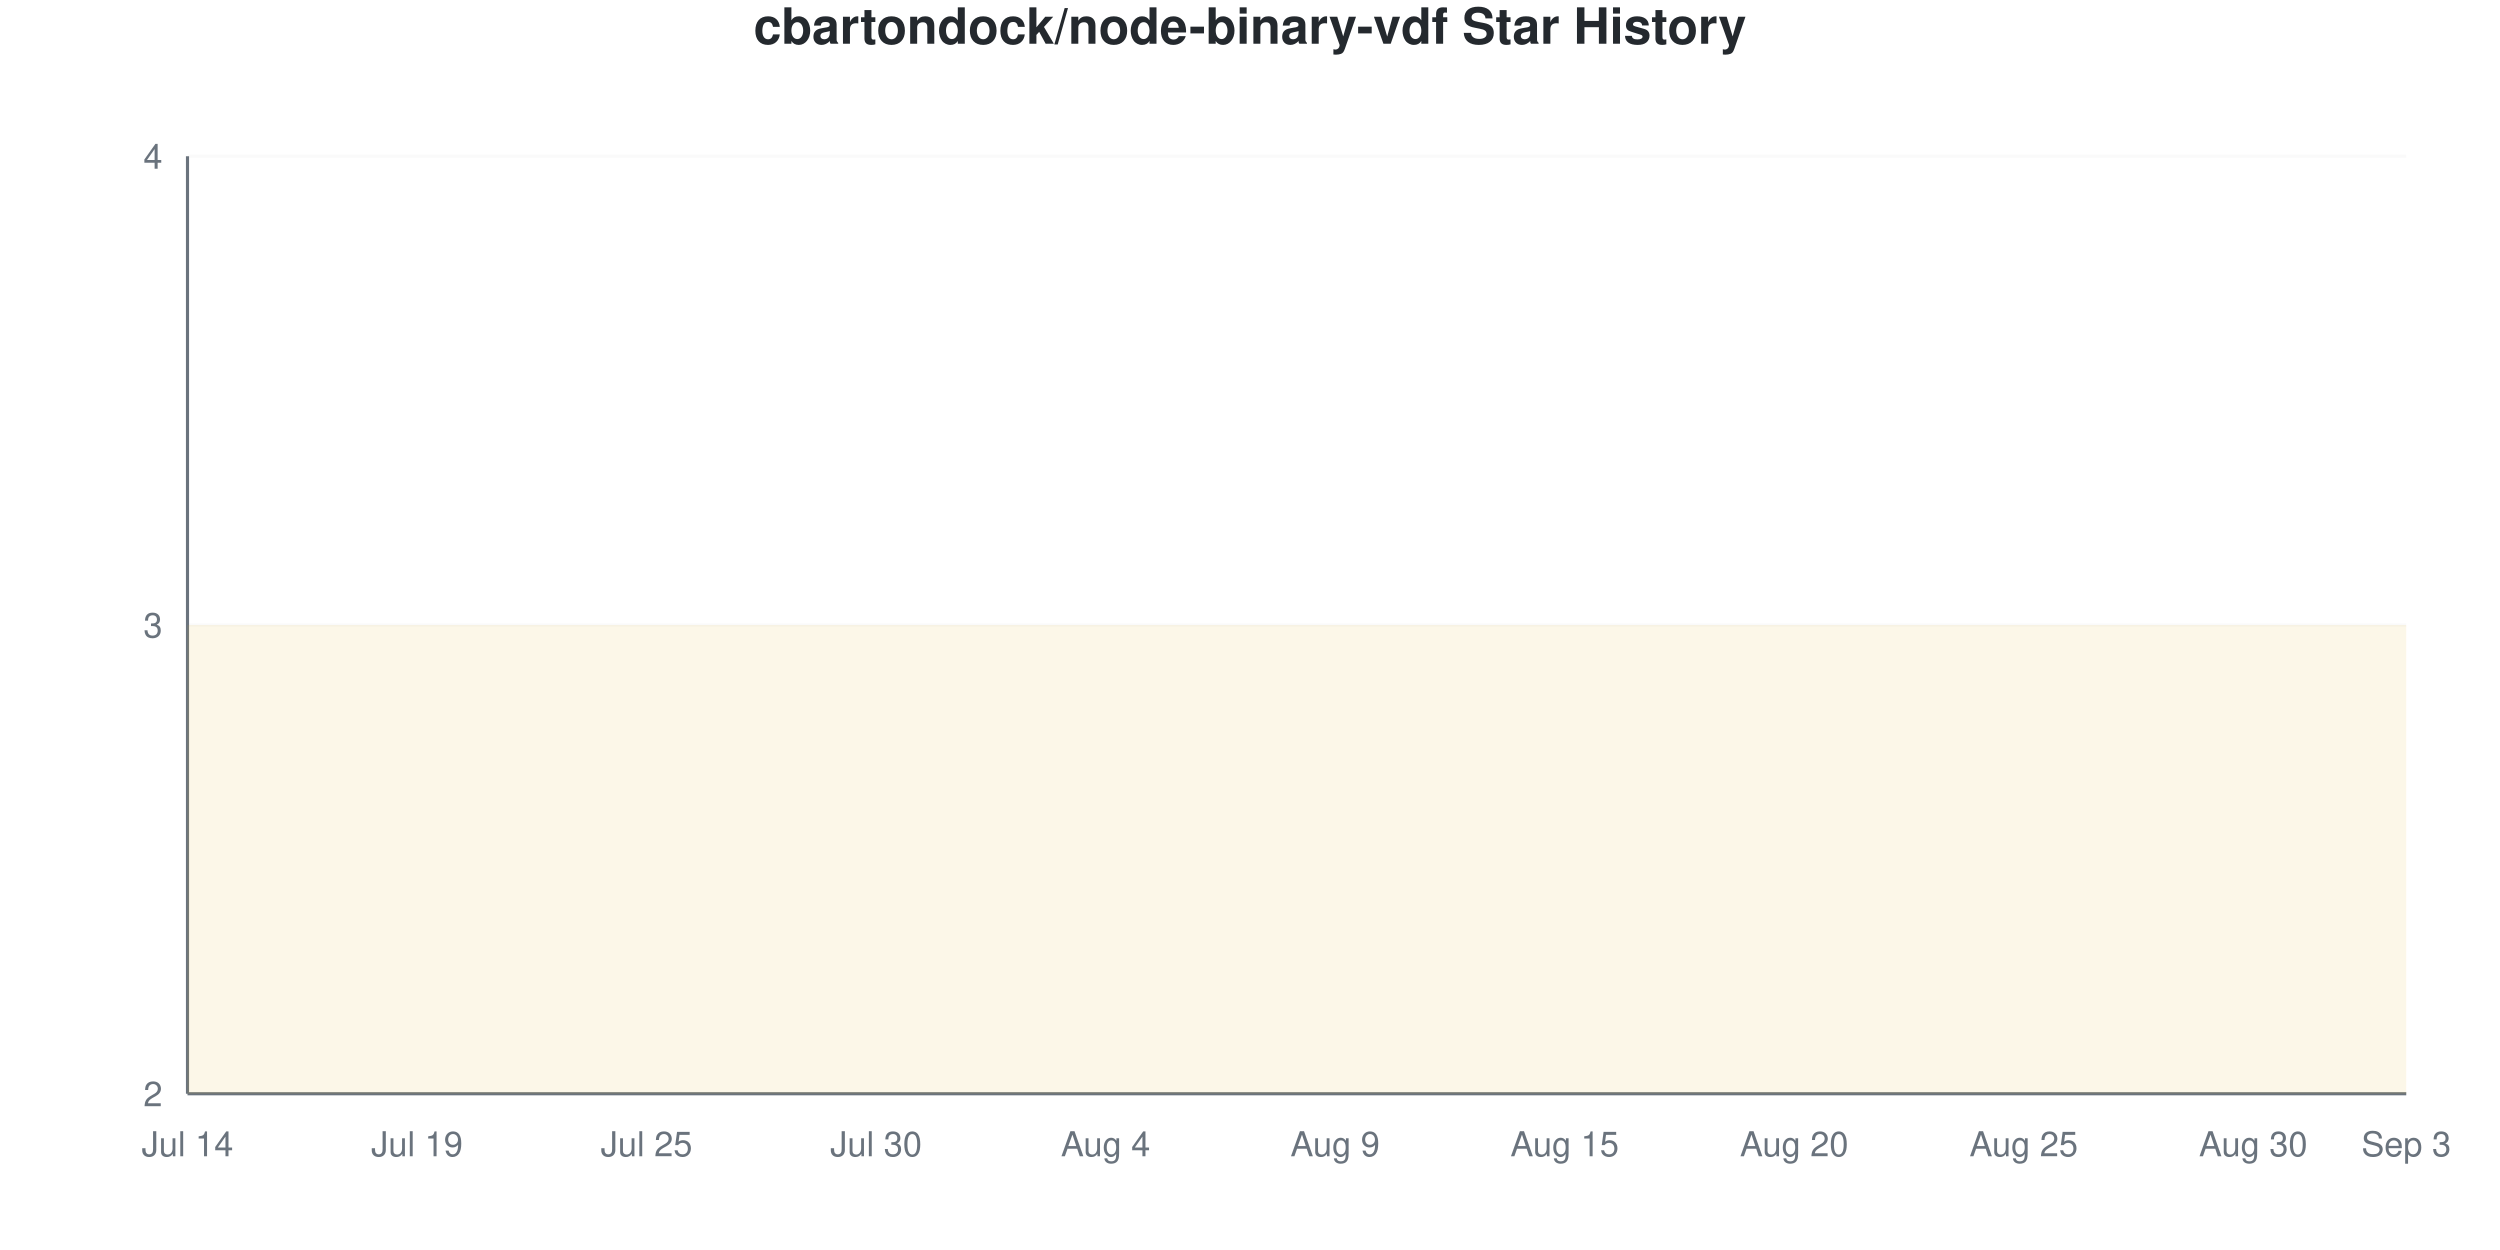
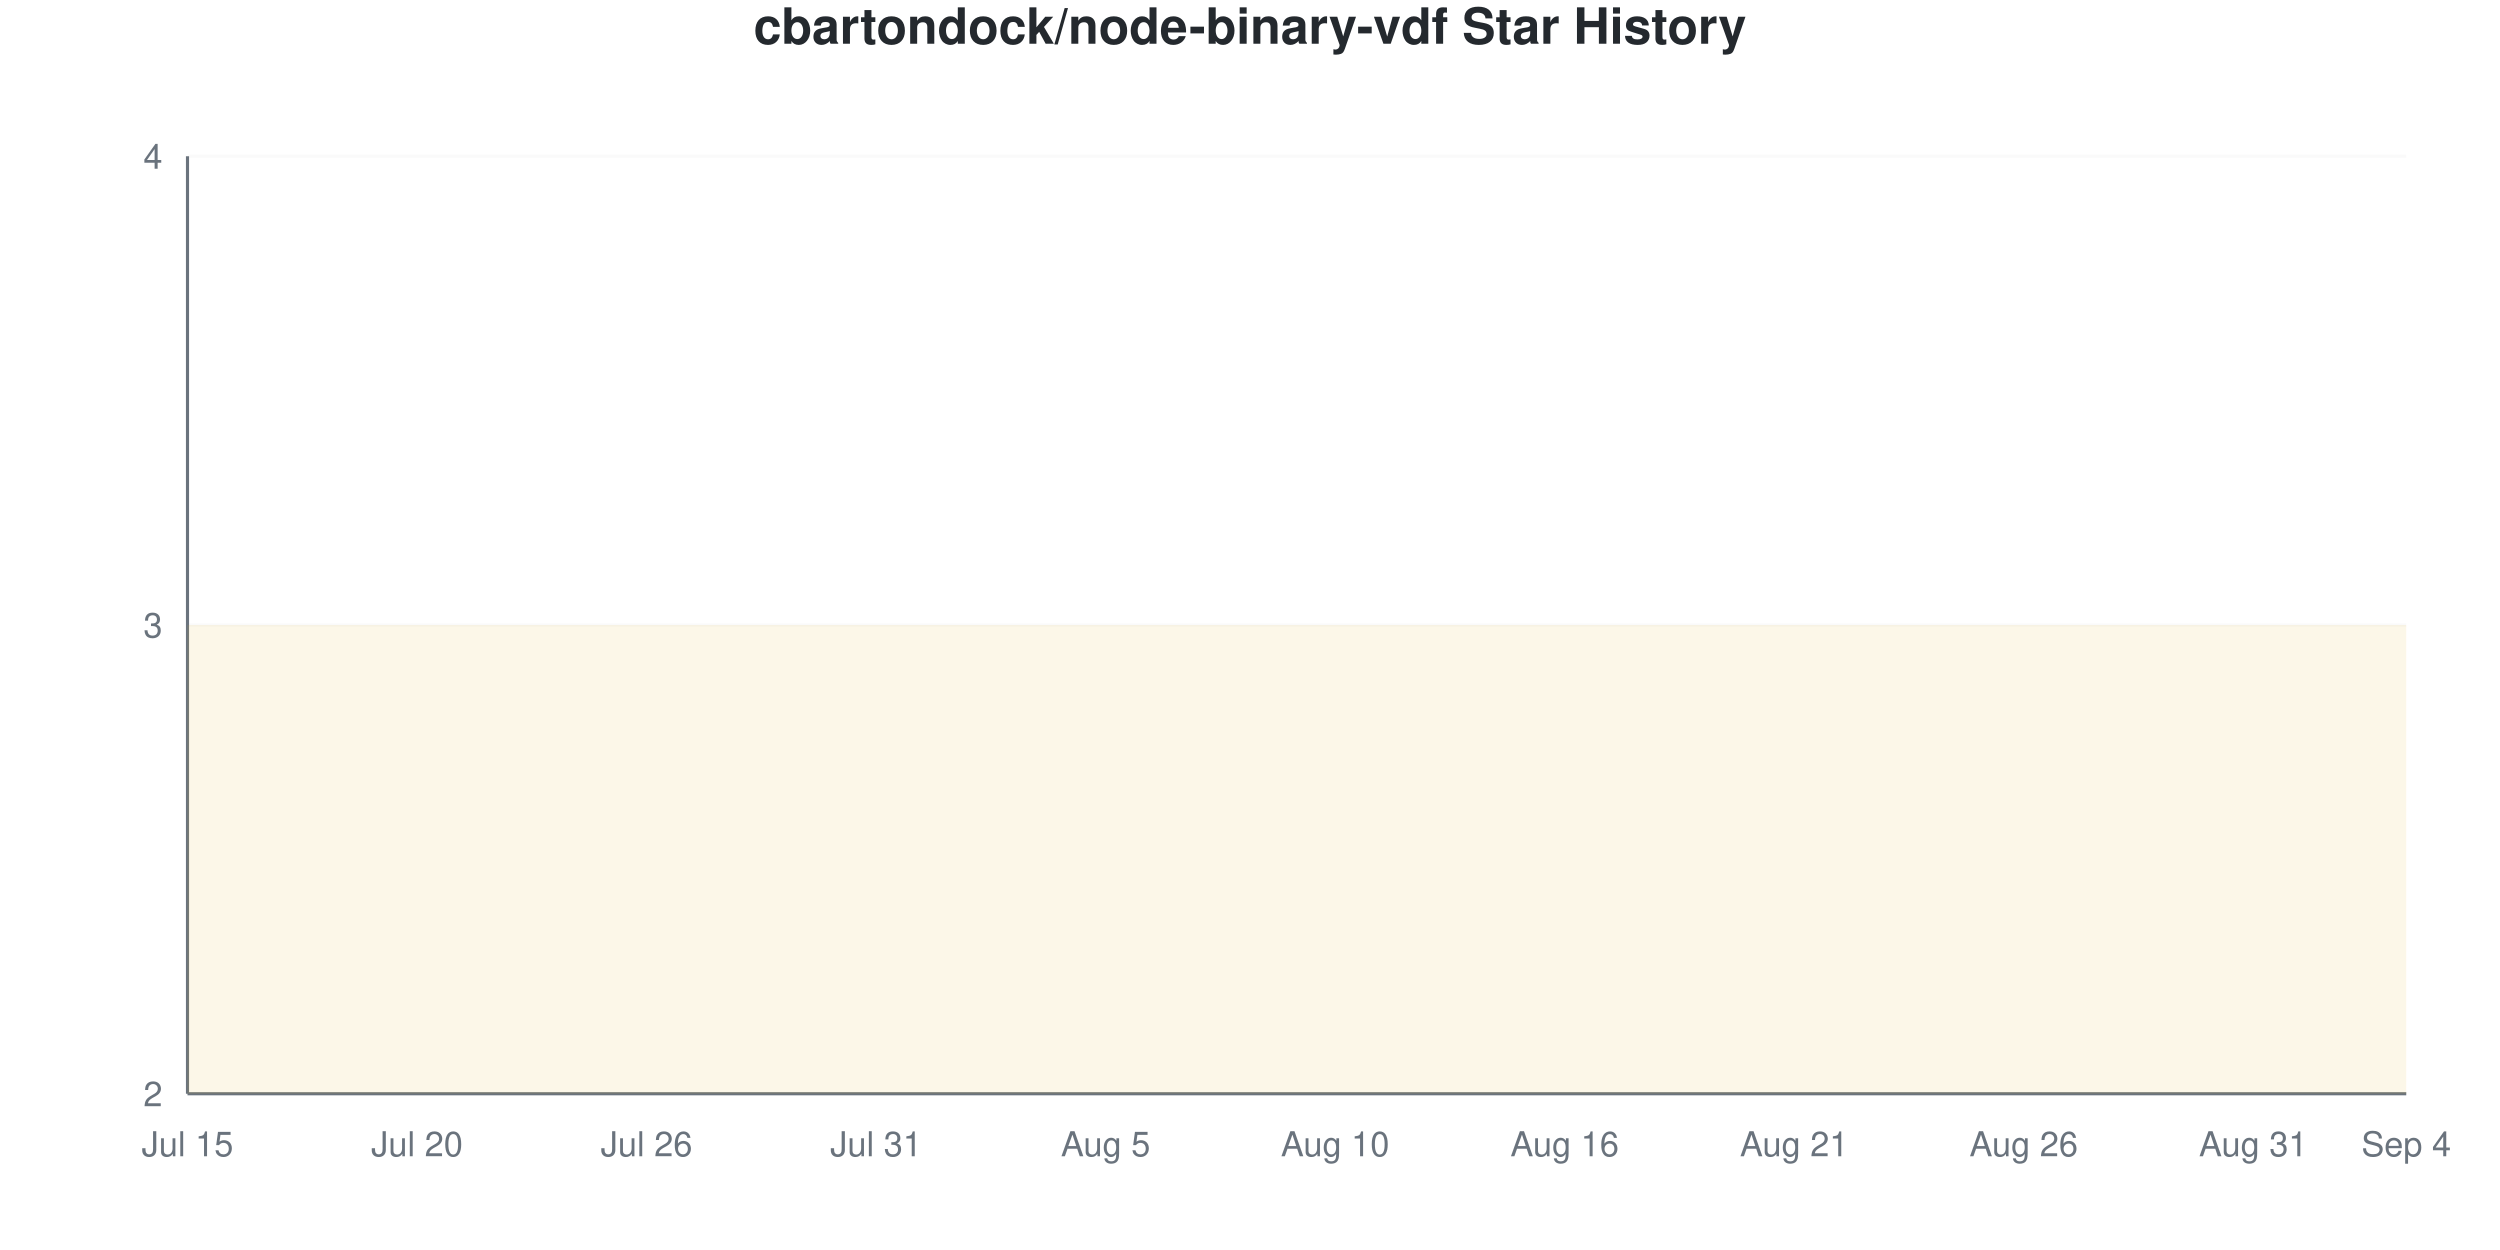
<svg xmlns="http://www.w3.org/2000/svg" viewBox="0 0 800 400" width="800" height="400">
  <style>
    @keyframes drawLine {
      to { stroke-dashoffset: 0; }
    }
    @keyframes fadeInPoint {
      from { opacity: 0; }
      to { opacity: 1; }
    }
    .data-line-0 {
      stroke-dasharray: 1290;
      stroke-dashoffset: 1290;
      animation: drawLine 2s ease-out forwards;
    }
    .data-point {
      opacity: 0;
      animation: fadeInPoint 0.5s ease-out forwards;
    }
    .chart-bg { fill: #fff; }
    .chart-text { fill: #24292e; }
    .chart-muted { fill: #6a737d; }
    .chart-grid { stroke: #eee; }
    .chart-axis { stroke: #6a737d; }
    @media (prefers-color-scheme: dark) {
      .chart-bg { fill: #0d1117; }
      .chart-text { fill: #e6edf3; }
      .chart-muted { fill: #8b949e; }
      .chart-grid { stroke: #21262d; }
      .chart-axis { stroke: #8b949e; }
    }
  </style>
  <rect width="800" height="400" class="chart-bg" />
  <text x="400" y="14" text-anchor="middle" class="chart-text" font-size="16" font-weight="bold" font-family="-apple-system, BlinkMacSystemFont, 'Segoe UI', Helvetica, Arial, sans-serif">cbartondock/node-binary-vdf Star History</text>
  <g class="grid">
    <line x1="60" y1="350" x2="770" y2="350" class="chart-grid" stroke-opacity="0.3" />
    <text x="52" y="354" text-anchor="end" class="chart-muted" font-size="11" font-family="-apple-system, BlinkMacSystemFont, 'Segoe UI', Helvetica, Arial, sans-serif">2</text>
    <line x1="60" y1="200" x2="770" y2="200" class="chart-grid" stroke-opacity="0.3" />
    <text x="52" y="204" text-anchor="end" class="chart-muted" font-size="11" font-family="-apple-system, BlinkMacSystemFont, 'Segoe UI', Helvetica, Arial, sans-serif">3</text>
    <line x1="60" y1="50" x2="770" y2="50" class="chart-grid" stroke-opacity="0.3" />
    <text x="52" y="54" text-anchor="end" class="chart-muted" font-size="11" font-family="-apple-system, BlinkMacSystemFont, 'Segoe UI', Helvetica, Arial, sans-serif">4</text>
  </g>
  <g class="milestones">
    
  </g>
  <g class="x-axis">
-     <text x="60" y="370" text-anchor="middle" class="chart-muted" font-size="11" font-family="-apple-system, BlinkMacSystemFont, 'Segoe UI', Helvetica, Arial, sans-serif">Jul 14</text>
-     <text x="133.448" y="370" text-anchor="middle" class="chart-muted" font-size="11" font-family="-apple-system, BlinkMacSystemFont, 'Segoe UI', Helvetica, Arial, sans-serif">Jul 19</text>
-     <text x="206.897" y="370" text-anchor="middle" class="chart-muted" font-size="11" font-family="-apple-system, BlinkMacSystemFont, 'Segoe UI', Helvetica, Arial, sans-serif">Jul 25</text>
-     <text x="280.345" y="370" text-anchor="middle" class="chart-muted" font-size="11" font-family="-apple-system, BlinkMacSystemFont, 'Segoe UI', Helvetica, Arial, sans-serif">Jul 30</text>
-     <text x="353.793" y="370" text-anchor="middle" class="chart-muted" font-size="11" font-family="-apple-system, BlinkMacSystemFont, 'Segoe UI', Helvetica, Arial, sans-serif">Aug 4</text>
-     <text x="427.241" y="370" text-anchor="middle" class="chart-muted" font-size="11" font-family="-apple-system, BlinkMacSystemFont, 'Segoe UI', Helvetica, Arial, sans-serif">Aug 9</text>
-     <text x="500.69" y="370" text-anchor="middle" class="chart-muted" font-size="11" font-family="-apple-system, BlinkMacSystemFont, 'Segoe UI', Helvetica, Arial, sans-serif">Aug 15</text>
-     <text x="574.138" y="370" text-anchor="middle" class="chart-muted" font-size="11" font-family="-apple-system, BlinkMacSystemFont, 'Segoe UI', Helvetica, Arial, sans-serif">Aug 20</text>
-     <text x="647.586" y="370" text-anchor="middle" class="chart-muted" font-size="11" font-family="-apple-system, BlinkMacSystemFont, 'Segoe UI', Helvetica, Arial, sans-serif">Aug 25</text>
-     <text x="721.034" y="370" text-anchor="middle" class="chart-muted" font-size="11" font-family="-apple-system, BlinkMacSystemFont, 'Segoe UI', Helvetica, Arial, sans-serif">Aug 30</text>
-     <text x="770" y="370" text-anchor="middle" class="chart-muted" font-size="11" font-family="-apple-system, BlinkMacSystemFont, 'Segoe UI', Helvetica, Arial, sans-serif">Sep 3</text>
+     <text x="60" y="370" text-anchor="middle" class="chart-muted" font-size="11" font-family="-apple-system, BlinkMacSystemFont, 'Segoe UI', Helvetica, Arial, sans-serif">Jul 15</text>
+     <text x="133.448" y="370" text-anchor="middle" class="chart-muted" font-size="11" font-family="-apple-system, BlinkMacSystemFont, 'Segoe UI', Helvetica, Arial, sans-serif">Jul 20</text>
+     <text x="206.897" y="370" text-anchor="middle" class="chart-muted" font-size="11" font-family="-apple-system, BlinkMacSystemFont, 'Segoe UI', Helvetica, Arial, sans-serif">Jul 26</text>
+     <text x="280.345" y="370" text-anchor="middle" class="chart-muted" font-size="11" font-family="-apple-system, BlinkMacSystemFont, 'Segoe UI', Helvetica, Arial, sans-serif">Jul 31</text>
+     <text x="353.793" y="370" text-anchor="middle" class="chart-muted" font-size="11" font-family="-apple-system, BlinkMacSystemFont, 'Segoe UI', Helvetica, Arial, sans-serif">Aug 5</text>
+     <text x="427.241" y="370" text-anchor="middle" class="chart-muted" font-size="11" font-family="-apple-system, BlinkMacSystemFont, 'Segoe UI', Helvetica, Arial, sans-serif">Aug 10</text>
+     <text x="500.69" y="370" text-anchor="middle" class="chart-muted" font-size="11" font-family="-apple-system, BlinkMacSystemFont, 'Segoe UI', Helvetica, Arial, sans-serif">Aug 16</text>
+     <text x="574.138" y="370" text-anchor="middle" class="chart-muted" font-size="11" font-family="-apple-system, BlinkMacSystemFont, 'Segoe UI', Helvetica, Arial, sans-serif">Aug 21</text>
+     <text x="647.586" y="370" text-anchor="middle" class="chart-muted" font-size="11" font-family="-apple-system, BlinkMacSystemFont, 'Segoe UI', Helvetica, Arial, sans-serif">Aug 26</text>
+     <text x="721.034" y="370" text-anchor="middle" class="chart-muted" font-size="11" font-family="-apple-system, BlinkMacSystemFont, 'Segoe UI', Helvetica, Arial, sans-serif">Aug 31</text>
+     <text x="770" y="370" text-anchor="middle" class="chart-muted" font-size="11" font-family="-apple-system, BlinkMacSystemFont, 'Segoe UI', Helvetica, Arial, sans-serif">Sep 4</text>
  </g>
  <line x1="60" y1="50" x2="60" y2="350" class="chart-axis" stroke-width="1" />
  <line x1="60" y1="350" x2="770" y2="350" class="chart-axis" stroke-width="1" />
  <path d="M60,350 L60,200 C68.161,200 76.322,200 84.483,200 C92.644,200 100.805,200 108.966,200 C117.126,200 125.287,200 133.448,200 C141.609,200 149.77,200 157.931,200 C166.092,200 174.253,200 182.414,200 C190.575,200 198.736,200 206.897,200 C215.057,200 223.218,200 231.379,200 C239.54,200 247.701,200 255.862,200 C264.023,200 272.184,200 280.345,200 C288.506,200 296.667,200 304.828,200 C312.989,200 321.149,200 329.31,200 C337.471,200 345.632,200 353.793,200 C361.954,200 370.115,200 378.276,200 C386.437,200 394.598,200 402.759,200 C410.92,200 419.08,200 427.241,200 C435.402,200 443.563,200 451.724,200 C459.885,200 468.046,200 476.207,200 C484.368,200 492.529,200 500.69,200 C508.851,200 517.011,200 525.172,200 C533.333,200 541.494,200 549.655,200 C557.816,200 565.977,200 574.138,200 C582.299,200 590.46,200 598.621,200 C606.782,200 614.943,200 623.103,200 C631.264,200 639.425,200 647.586,200 C655.747,200 663.908,200 672.069,200 C680.23,200 688.391,200 696.552,200 C704.713,200 712.874,200 721.034,200 C729.195,200 737.356,200 745.517,200 C753.678,200 761.839,200 770,200 L770,350 L60,350 Z" fill="#dfb317" fill-opacity="0.1" />
  <path d="M60,350 L60,200 C68.161,200 76.322,200 84.483,200 C92.644,200 100.805,200 108.966,200 C117.126,200 125.287,200 133.448,200 C141.609,200 149.77,200 157.931,200 C166.092,200 174.253,200 182.414,200 C190.575,200 198.736,200 206.897,200 C215.057,200 223.218,200 231.379,200 C239.54,200 247.701,200 255.862,200 C264.023,200 272.184,200 280.345,200 C288.506,200 296.667,200 304.828,200 C312.989,200 321.149,200 329.31,200 C337.471,200 345.632,200 353.793,200 C361.954,200 370.115,200 378.276,200 C386.437,200 394.598,200 402.759,200 C410.92,200 419.08,200 427.241,200 C435.402,200 443.563,200 451.724,200 C459.885,200 468.046,200 476.207,200 C484.368,200 492.529,200 500.69,200 C508.851,200 517.011,200 525.172,200 C533.333,200 541.494,200 549.655,200 C557.816,200 565.977,200 574.138,200 C582.299,200 590.46,200 598.621,200 C606.782,200 614.943,200 623.103,200 C631.264,200 639.425,200 647.586,200 C655.747,200 663.908,200 672.069,200 C680.23,200 688.391,200 696.552,200 C704.713,200 712.874,200 721.034,200 C729.195,200 737.356,200 745.517,200 C753.678,200 761.839,200 770,200" fill="none" stroke="#dfb317" stroke-width="2.5" class="data-line-0" />
  <g class="points">
    <circle cx="60" cy="200" r="4" fill="#dfb317" class="data-point" style="animation-delay: 1.50s" />
    <circle cx="84.483" cy="200" r="4" fill="#dfb317" class="data-point" style="animation-delay: 1.55s" />
    <circle cx="108.966" cy="200" r="4" fill="#dfb317" class="data-point" style="animation-delay: 1.60s" />
    <circle cx="133.448" cy="200" r="4" fill="#dfb317" class="data-point" style="animation-delay: 1.65s" />
    <circle cx="157.931" cy="200" r="4" fill="#dfb317" class="data-point" style="animation-delay: 1.70s" />
    <circle cx="182.414" cy="200" r="4" fill="#dfb317" class="data-point" style="animation-delay: 1.75s" />
    <circle cx="206.897" cy="200" r="4" fill="#dfb317" class="data-point" style="animation-delay: 1.80s" />
    <circle cx="231.379" cy="200" r="4" fill="#dfb317" class="data-point" style="animation-delay: 1.85s" />
    <circle cx="255.862" cy="200" r="4" fill="#dfb317" class="data-point" style="animation-delay: 1.90s" />
    <circle cx="280.345" cy="200" r="4" fill="#dfb317" class="data-point" style="animation-delay: 1.95s" />
    <circle cx="304.828" cy="200" r="4" fill="#dfb317" class="data-point" style="animation-delay: 2.00s" />
    <circle cx="329.31" cy="200" r="4" fill="#dfb317" class="data-point" style="animation-delay: 2.05s" />
    <circle cx="353.793" cy="200" r="4" fill="#dfb317" class="data-point" style="animation-delay: 2.10s" />
    <circle cx="378.276" cy="200" r="4" fill="#dfb317" class="data-point" style="animation-delay: 2.15s" />
    <circle cx="402.759" cy="200" r="4" fill="#dfb317" class="data-point" style="animation-delay: 2.20s" />
    <circle cx="427.241" cy="200" r="4" fill="#dfb317" class="data-point" style="animation-delay: 2.25s" />
    <circle cx="451.724" cy="200" r="4" fill="#dfb317" class="data-point" style="animation-delay: 2.30s" />
    <circle cx="476.207" cy="200" r="4" fill="#dfb317" class="data-point" style="animation-delay: 2.35s" />
    <circle cx="500.69" cy="200" r="4" fill="#dfb317" class="data-point" style="animation-delay: 2.40s" />
    <circle cx="525.172" cy="200" r="4" fill="#dfb317" class="data-point" style="animation-delay: 2.45s" />
    <circle cx="549.655" cy="200" r="4" fill="#dfb317" class="data-point" style="animation-delay: 2.50s" />
    <circle cx="574.138" cy="200" r="4" fill="#dfb317" class="data-point" style="animation-delay: 2.55s" />
    <circle cx="598.621" cy="200" r="4" fill="#dfb317" class="data-point" style="animation-delay: 2.60s" />
    <circle cx="623.103" cy="200" r="4" fill="#dfb317" class="data-point" style="animation-delay: 2.65s" />
    <circle cx="647.586" cy="200" r="4" fill="#dfb317" class="data-point" style="animation-delay: 2.70s" />
    <circle cx="672.069" cy="200" r="4" fill="#dfb317" class="data-point" style="animation-delay: 2.75s" />
    <circle cx="696.552" cy="200" r="4" fill="#dfb317" class="data-point" style="animation-delay: 2.80s" />
    <circle cx="721.034" cy="200" r="4" fill="#dfb317" class="data-point" style="animation-delay: 2.85s" />
    <circle cx="745.517" cy="200" r="4" fill="#dfb317" class="data-point" style="animation-delay: 2.90s" />
    <circle cx="770" cy="200" r="4" fill="#dfb317" class="data-point" style="animation-delay: 2.95s" />
  </g>
</svg>
